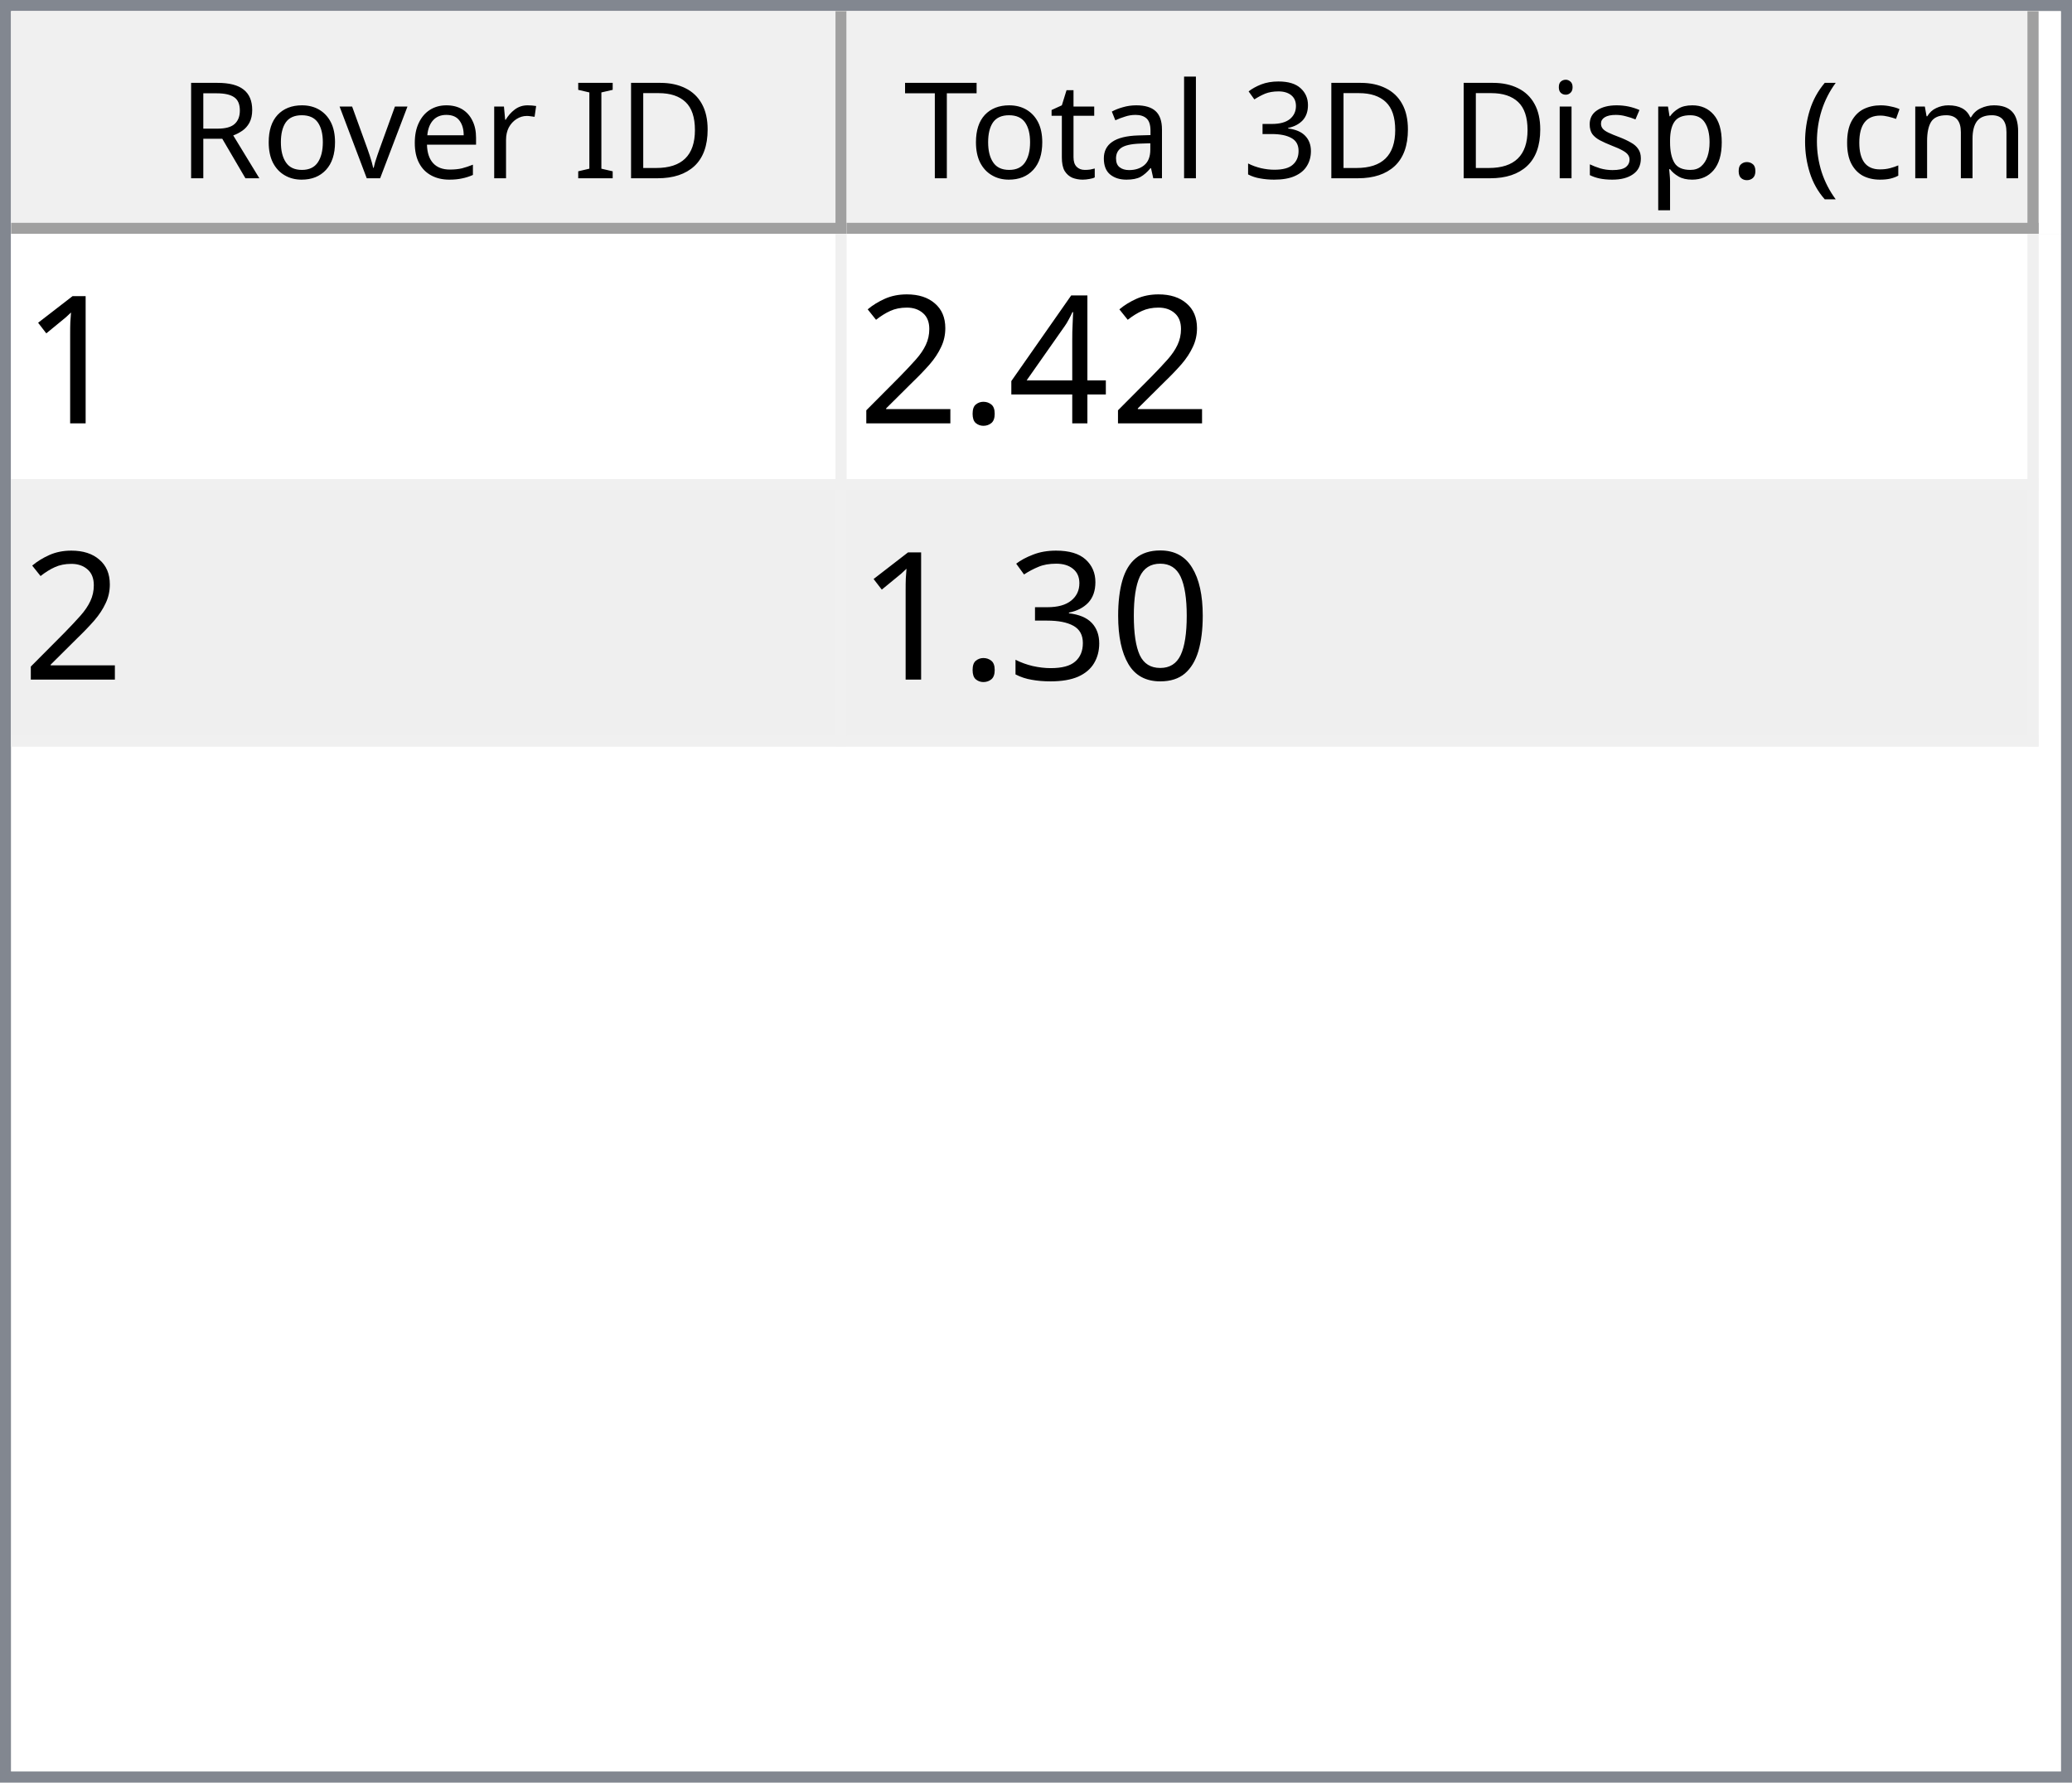
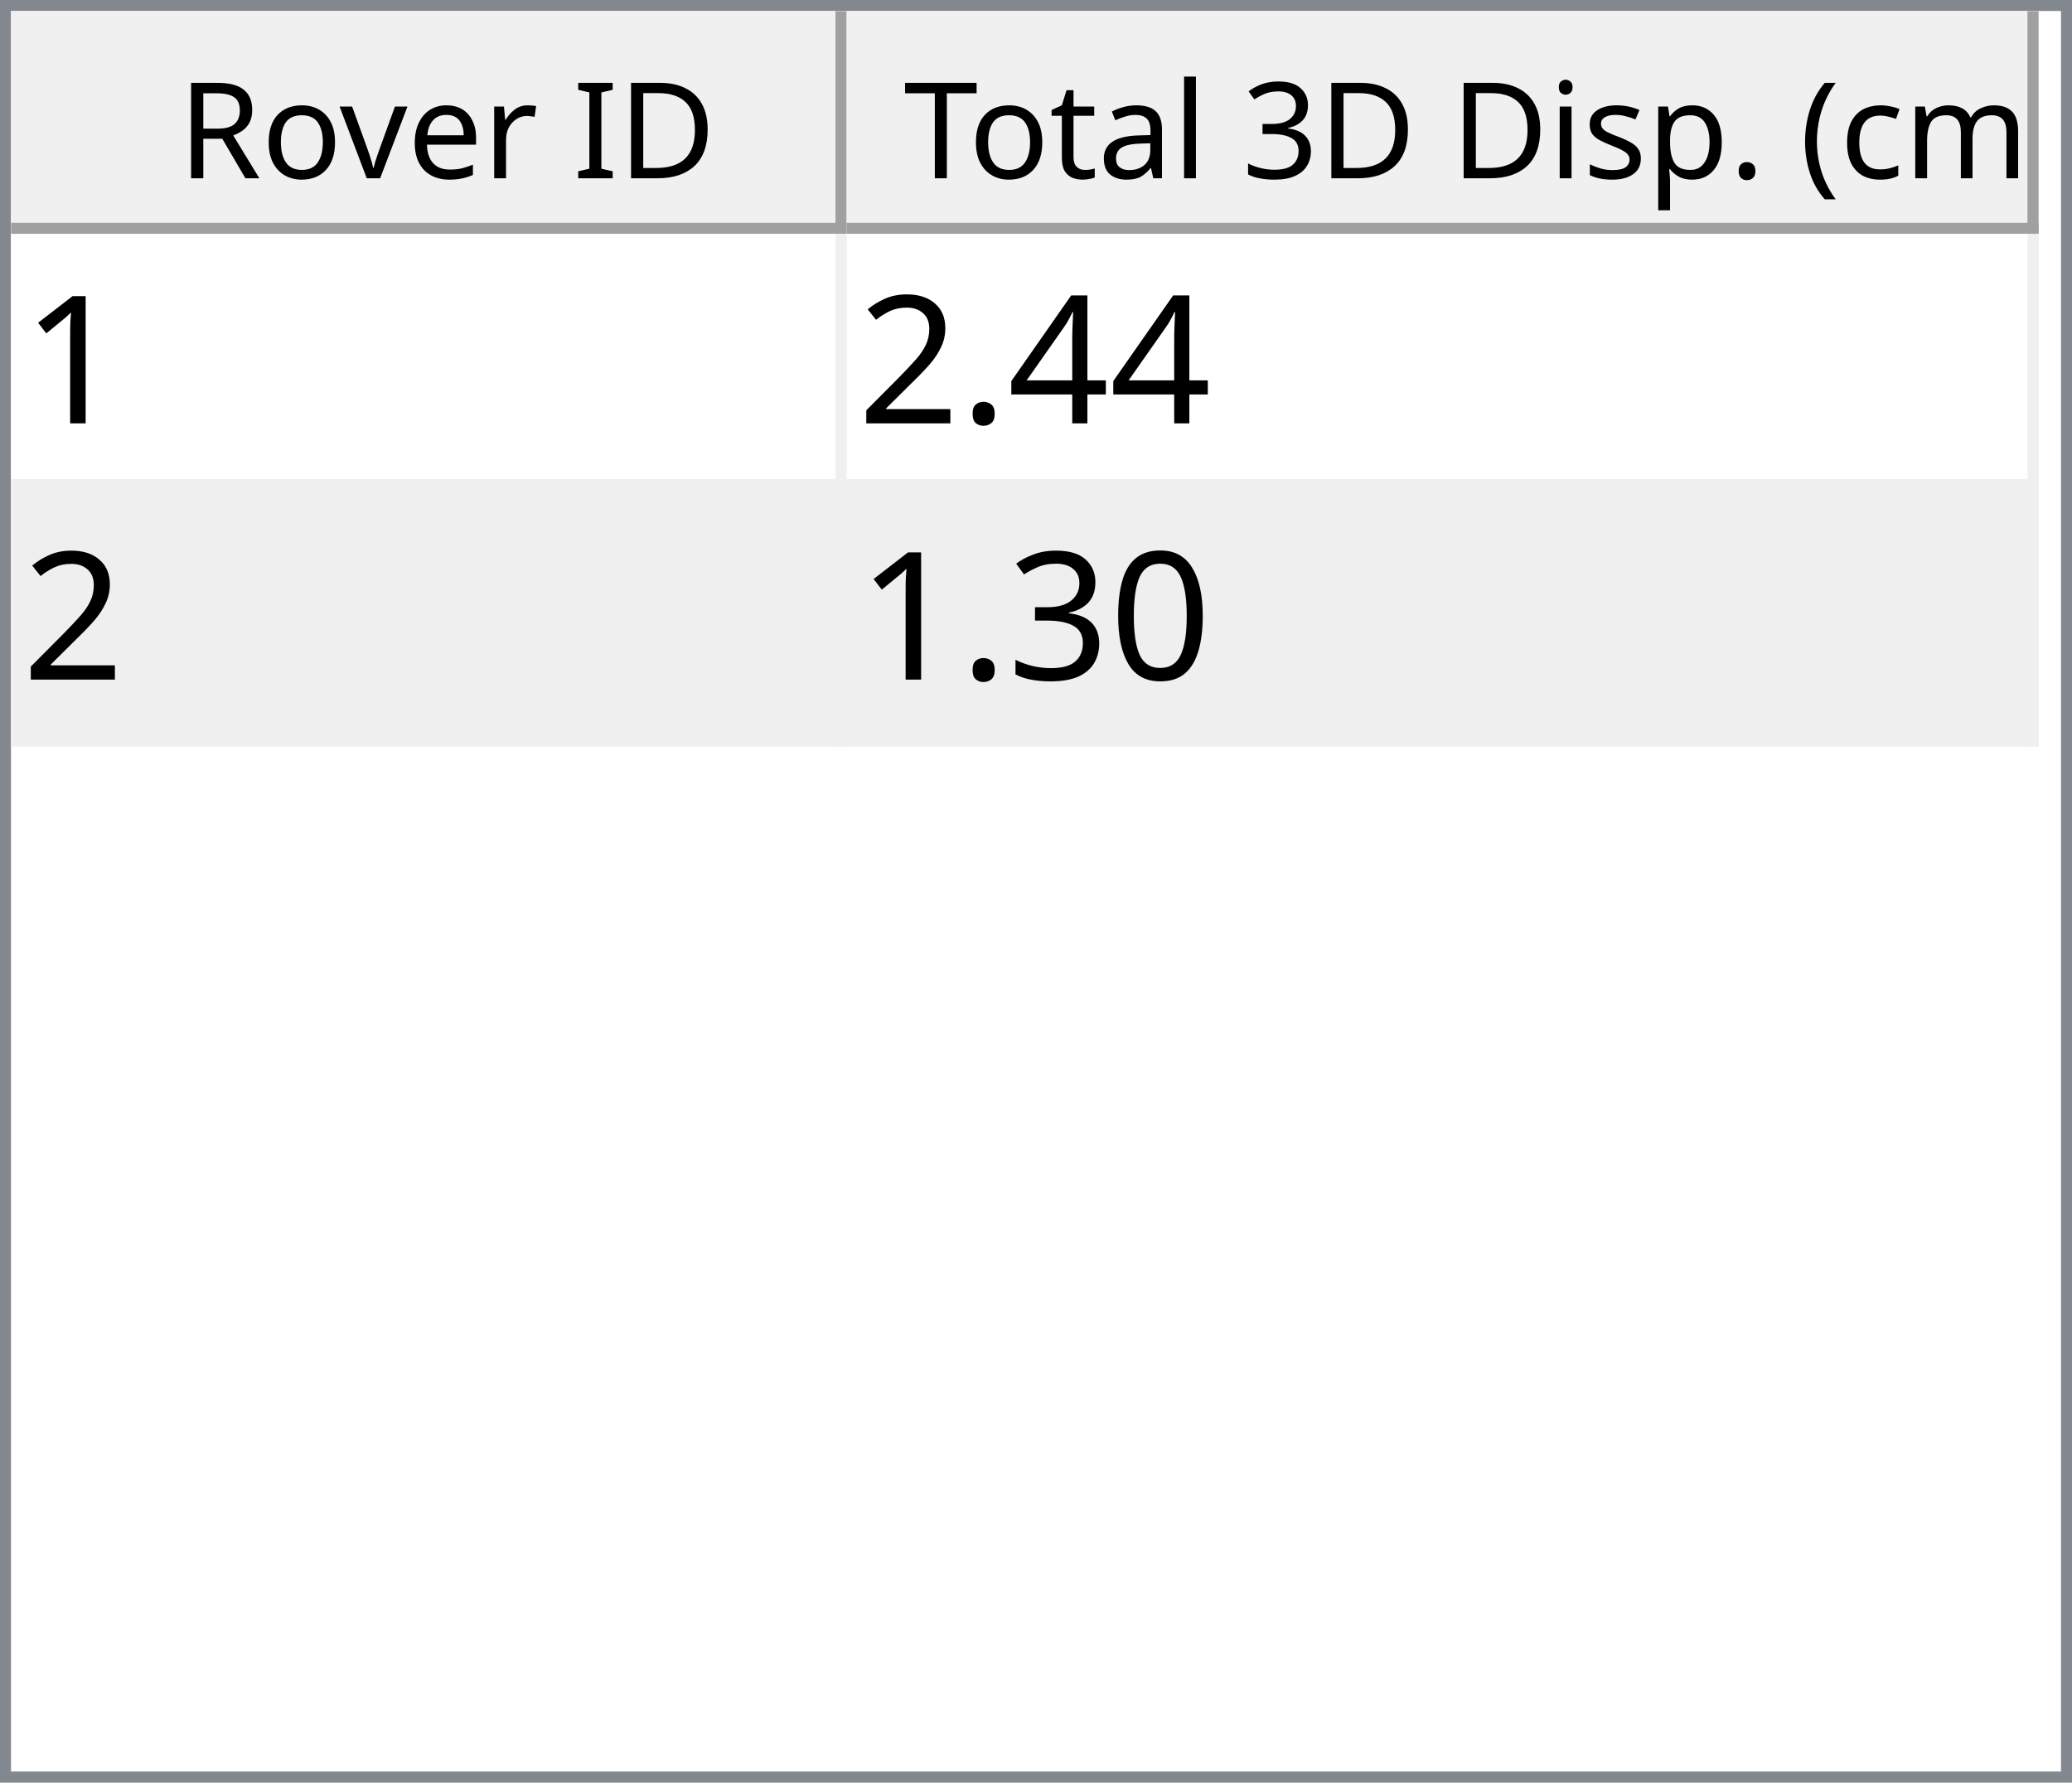
<svg xmlns="http://www.w3.org/2000/svg" style="fill-opacity:1; color-rendering:auto; color-interpolation:auto; text-rendering:auto; stroke:black; stroke-linecap:square; stroke-miterlimit:10; shape-rendering:auto; stroke-opacity:1; fill:black; stroke-dasharray:none; font-weight:normal; stroke-width:1; font-family:'Dialog'; font-style:normal; stroke-linejoin:miter; font-size:12px; stroke-dashoffset:0; image-rendering:auto;" width="186" height="160">
  <defs id="genericDefs" />
  <g>
    <defs id="defs1">
      <clipPath clipPathUnits="userSpaceOnUse" id="clipPath1">
        <path d="M0 0 L186 0 L186 160 L0 160 L0 0 Z" />
      </clipPath>
      <clipPath clipPathUnits="userSpaceOnUse" id="clipPath2">
        <path d="M0 0 L0 160 L186 160 L186 0 Z" />
      </clipPath>
      <clipPath clipPathUnits="userSpaceOnUse" id="clipPath3">
        <path d="M0 0 L0 20 L184 20 L184 0 Z" />
      </clipPath>
      <clipPath clipPathUnits="userSpaceOnUse" id="clipPath4">
        <path d="M0 0 L0 20 L75 20 L75 0 Z" />
      </clipPath>
      <clipPath clipPathUnits="userSpaceOnUse" id="clipPath5">
        <path d="M1 1 L1 19 L74 19 L74 1 Z" />
      </clipPath>
      <clipPath clipPathUnits="userSpaceOnUse" id="clipPath6">
        <path d="M0 0 L0 18 L73 18 L73 0 Z" />
      </clipPath>
      <clipPath clipPathUnits="userSpaceOnUse" id="clipPath7">
        <path d="M-0.5 -0.5 L-0.5 19.5 L74.5 19.5 L74.5 -0.5 Z" />
      </clipPath>
      <clipPath clipPathUnits="userSpaceOnUse" id="clipPath8">
        <path d="M0 0 L0 20 L107 20 L107 0 Z" />
      </clipPath>
      <clipPath clipPathUnits="userSpaceOnUse" id="clipPath9">
        <path d="M1 1 L1 19 L106 19 L106 1 Z" />
      </clipPath>
      <clipPath clipPathUnits="userSpaceOnUse" id="clipPath10">
        <path d="M0 0 L0 18 L105 18 L105 0 Z" />
      </clipPath>
      <clipPath clipPathUnits="userSpaceOnUse" id="clipPath11">
        <path d="M-0.5 -0.5 L-0.5 19.5 L106.5 19.5 L106.5 -0.5 Z" />
      </clipPath>
      <clipPath clipPathUnits="userSpaceOnUse" id="clipPath12">
        <path d="M0 0 L0 138 L184 138 L184 0 Z" />
      </clipPath>
      <clipPath clipPathUnits="userSpaceOnUse" id="clipPath13">
        <path d="M0 0 L0 46 L182 46 L182 0 Z" />
      </clipPath>
      <clipPath clipPathUnits="userSpaceOnUse" id="clipPath14">
        <path d="M-0.5 -0.5 L-0.5 45.5 L181.5 45.5 L181.5 -0.5 Z" />
      </clipPath>
      <clipPath clipPathUnits="userSpaceOnUse" id="clipPath15">
        <path d="M0 0 L0 22 L74 22 L74 0 Z" />
      </clipPath>
      <clipPath clipPathUnits="userSpaceOnUse" id="clipPath16">
        <path d="M0 0 L0 22 L106 22 L106 0 Z" />
      </clipPath>
      <font horiz-adv-x="64.551" id="font1">
        <font-face ascent="107.91" descent="25.098" units-per-em="100" style="font-style:normal; font-family:Segoe UI; font-weight:normal;" />
        <missing-glyph horiz-adv-x="64.551" d="M8.109 0 L8.109 68.266 L56.453 68.266 L56.453 0 L8.109 0 ZM15.328 7.234 L49.219 7.234 L49.219 61.031 L15.328 61.031 L15.328 7.234 Z" />
        <glyph unicode="D" horiz-adv-x="70.117" d="M9.188 0 L9.188 70.016 L28.516 70.016 Q65.531 70.016 65.531 35.891 Q65.531 19.672 55.25 9.836 Q44.969 0 27.734 0 L9.188 0 ZM17.391 62.594 L17.391 7.422 L27.828 7.422 Q41.609 7.422 49.273 14.797 Q56.938 22.172 56.938 35.688 Q56.938 62.594 28.328 62.594 L17.391 62.594 Z" />
        <glyph unicode="I" horiz-adv-x="26.611" d="M17.391 0 L9.188 0 L9.188 70.016 L17.391 70.016 L17.391 0 Z" />
        <glyph unicode=" " horiz-adv-x="27.393" d="" />
        <glyph unicode="r" horiz-adv-x="34.766" d="M34.188 41.891 Q32.078 43.5 28.125 43.5 Q23 43.5 19.555 38.672 Q16.109 33.844 16.109 25.484 L16.109 0 L8.109 0 L8.109 50 L16.109 50 L16.109 39.703 L16.312 39.703 Q18.016 44.969 21.531 47.922 Q25.047 50.875 29.391 50.875 Q32.516 50.875 34.188 50.203 L34.188 41.891 Z" />
        <glyph unicode="e" horiz-adv-x="52.295" d="M48.297 23 L12.984 23 Q13.188 14.656 17.484 10.109 Q21.781 5.562 29.297 5.562 Q37.75 5.562 44.828 11.141 L44.828 3.609 Q38.234 -1.172 27.391 -1.172 Q16.797 -1.172 10.742 5.641 Q4.688 12.453 4.688 24.812 Q4.688 36.469 11.305 43.82 Q17.922 51.172 27.734 51.172 Q37.547 51.172 42.922 44.828 Q48.297 38.484 48.297 27.203 L48.297 23 ZM40.094 29.781 Q40.047 36.719 36.75 40.578 Q33.453 44.438 27.594 44.438 Q21.922 44.438 17.969 40.383 Q14.016 36.328 13.094 29.781 L40.094 29.781 Z" />
        <glyph unicode="v" horiz-adv-x="47.9" d="M47.406 50 L27.484 0 L19.625 0 L0.688 50 L9.469 50 L22.172 13.672 Q23.578 9.672 23.922 6.688 L24.125 6.688 Q24.609 10.453 25.688 13.484 L38.969 50 L47.406 50 Z" />
        <glyph unicode="o" horiz-adv-x="58.594" d="M29 -1.172 Q17.922 -1.172 11.305 5.836 Q4.688 12.844 4.688 24.422 Q4.688 37.016 11.57 44.094 Q18.453 51.172 30.172 51.172 Q41.359 51.172 47.633 44.289 Q53.906 37.406 53.906 25.203 Q53.906 13.234 47.141 6.031 Q40.375 -1.172 29 -1.172 ZM29.594 44.438 Q21.875 44.438 17.383 39.188 Q12.891 33.938 12.891 24.703 Q12.891 15.828 17.43 10.695 Q21.969 5.562 29.594 5.562 Q37.359 5.562 41.531 10.594 Q45.703 15.625 45.703 24.906 Q45.703 34.281 41.531 39.359 Q37.359 44.438 29.594 44.438 Z" />
        <glyph unicode="R" horiz-adv-x="59.814" d="M59.375 0 L49.609 0 L37.891 19.625 Q36.281 22.359 34.766 24.289 Q33.25 26.219 31.664 27.438 Q30.078 28.656 28.25 29.219 Q26.422 29.781 24.125 29.781 L17.391 29.781 L17.391 0 L9.188 0 L9.188 70.016 L30.078 70.016 Q34.672 70.016 38.555 68.867 Q42.438 67.719 45.289 65.375 Q48.141 63.031 49.758 59.547 Q51.375 56.062 51.375 51.375 Q51.375 47.703 50.273 44.656 Q49.172 41.609 47.148 39.211 Q45.125 36.812 42.266 35.133 Q39.406 33.453 35.844 32.516 L35.844 32.328 Q37.594 31.547 38.891 30.547 Q40.188 29.547 41.359 28.18 Q42.531 26.812 43.68 25.078 Q44.828 23.344 46.234 21.047 L59.375 0 ZM17.391 62.594 L17.391 37.203 L28.516 37.203 Q31.594 37.203 34.203 38.133 Q36.812 39.062 38.719 40.797 Q40.625 42.531 41.703 45.047 Q42.781 47.562 42.781 50.688 Q42.781 56.297 39.141 59.445 Q35.5 62.594 28.609 62.594 L17.391 62.594 Z" />
        <glyph unicode=")" horiz-adv-x="30.176" d="M8.297 -15.922 L1.172 -15.922 Q16.406 2.344 16.406 26.812 Q16.406 51.469 1.078 70.016 L8.297 70.016 Q23.531 52.156 23.531 26.703 Q23.531 1.375 8.297 -15.922 Z" />
        <glyph unicode="m" horiz-adv-x="86.133" d="M79.109 0 L71.094 0 L71.094 28.719 Q71.094 37.016 68.531 40.727 Q65.969 44.438 59.906 44.438 Q54.781 44.438 51.195 39.75 Q47.609 35.062 47.609 28.516 L47.609 0 L39.594 0 L39.594 29.688 Q39.594 44.438 28.219 44.438 Q22.953 44.438 19.531 40.016 Q16.109 35.594 16.109 28.516 L16.109 0 L8.109 0 L8.109 50 L16.109 50 L16.109 42.094 L16.312 42.094 Q21.625 51.172 31.844 51.172 Q36.969 51.172 40.773 48.312 Q44.578 45.453 46 40.828 Q51.562 51.172 62.594 51.172 Q79.109 51.172 79.109 30.812 L79.109 0 Z" />
        <glyph unicode="c" horiz-adv-x="46.191" d="M42.188 2.297 Q36.422 -1.172 28.516 -1.172 Q17.828 -1.172 11.258 5.789 Q4.688 12.75 4.688 23.828 Q4.688 36.188 11.766 43.68 Q18.844 51.172 30.672 51.172 Q37.25 51.172 42.281 48.734 L42.281 40.531 Q36.719 44.438 30.375 44.438 Q22.703 44.438 17.797 38.945 Q12.891 33.453 12.891 24.516 Q12.891 15.719 17.508 10.641 Q22.125 5.562 29.891 5.562 Q36.422 5.562 42.188 9.906 L42.188 2.297 Z" />
        <glyph unicode="(" horiz-adv-x="30.176" d="M29.109 -15.922 L21.969 -15.922 Q6.844 1.375 6.844 26.703 Q6.844 52.156 21.969 70.016 L29.203 70.016 Q13.875 51.469 13.875 26.812 Q13.875 2.344 29.109 -15.922 Z" />
        <glyph unicode="." horiz-adv-x="21.68" d="M10.891 -1.078 Q8.641 -1.078 7.055 0.539 Q5.469 2.156 5.469 4.391 Q5.469 6.641 7.055 8.273 Q8.641 9.906 10.891 9.906 Q13.188 9.906 14.797 8.273 Q16.406 6.641 16.406 4.391 Q16.406 2.156 14.797 0.539 Q13.188 -1.078 10.891 -1.078 Z" />
        <glyph unicode="p" horiz-adv-x="58.789" d="M16.312 7.234 L16.109 7.234 L16.109 -23 L8.109 -23 L8.109 50 L16.109 50 L16.109 41.219 L16.312 41.219 Q22.219 51.172 33.594 51.172 Q43.266 51.172 48.688 44.461 Q54.109 37.75 54.109 26.469 Q54.109 13.922 48 6.375 Q41.891 -1.172 31.297 -1.172 Q21.578 -1.172 16.312 7.234 ZM16.109 27.391 L16.109 20.406 Q16.109 14.203 20.141 9.883 Q24.172 5.562 30.375 5.562 Q37.641 5.562 41.773 11.133 Q45.906 16.703 45.906 26.609 Q45.906 34.969 42.047 39.703 Q38.188 44.438 31.594 44.438 Q24.609 44.438 20.359 39.578 Q16.109 34.719 16.109 27.391 Z" />
        <glyph unicode="s" horiz-adv-x="42.432" d="M5.078 1.812 L5.078 10.406 Q11.625 5.562 19.484 5.562 Q30.031 5.562 30.031 12.594 Q30.031 14.594 29.125 15.992 Q28.219 17.391 26.68 18.461 Q25.141 19.531 23.07 20.383 Q21 21.234 18.609 22.172 Q15.281 23.484 12.766 24.828 Q10.25 26.172 8.57 27.859 Q6.891 29.547 6.031 31.695 Q5.172 33.844 5.172 36.719 Q5.172 40.234 6.789 42.945 Q8.406 45.656 11.086 47.484 Q13.766 49.312 17.211 50.242 Q20.656 51.172 24.312 51.172 Q30.812 51.172 35.938 48.922 L35.938 40.828 Q30.422 44.438 23.25 44.438 Q21 44.438 19.195 43.922 Q17.391 43.406 16.094 42.477 Q14.797 41.547 14.086 40.258 Q13.375 38.969 13.375 37.406 Q13.375 35.453 14.086 34.133 Q14.797 32.812 16.164 31.789 Q17.531 30.766 19.484 29.938 Q21.438 29.109 23.922 28.125 Q27.25 26.859 29.883 25.516 Q32.516 24.172 34.375 22.484 Q36.234 20.797 37.234 18.602 Q38.234 16.406 38.234 13.375 Q38.234 9.672 36.602 6.938 Q34.969 4.203 32.234 2.398 Q29.5 0.594 25.93 -0.289 Q22.359 -1.172 18.453 -1.172 Q10.75 -1.172 5.078 1.812 Z" />
        <glyph unicode="i" horiz-adv-x="24.219" d="M12.203 62.703 Q10.062 62.703 8.547 64.164 Q7.031 65.625 7.031 67.875 Q7.031 70.125 8.547 71.609 Q10.062 73.094 12.203 73.094 Q14.406 73.094 15.945 71.609 Q17.484 70.125 17.484 67.875 Q17.484 65.719 15.945 64.211 Q14.406 62.703 12.203 62.703 ZM16.109 0 L8.109 0 L8.109 50 L16.109 50 L16.109 0 Z" />
        <glyph unicode="3" horiz-adv-x="53.906" d="M46.531 19.828 Q46.531 15.094 44.75 11.211 Q42.969 7.328 39.719 4.57 Q36.469 1.812 31.93 0.297 Q27.391 -1.219 21.922 -1.219 Q11.922 -1.219 6 2.594 L6 11.188 Q13.094 5.609 22.219 5.609 Q25.875 5.609 28.828 6.539 Q31.781 7.469 33.906 9.227 Q36.031 10.984 37.18 13.477 Q38.328 15.969 38.328 19.094 Q38.328 32.812 18.797 32.812 L12.984 32.812 L12.984 39.594 L18.5 39.594 Q35.797 39.594 35.797 52.484 Q35.797 64.406 22.609 64.406 Q15.188 64.406 8.688 59.422 L8.688 67.188 Q15.375 71.188 24.609 71.188 Q29 71.188 32.57 69.969 Q36.141 68.75 38.68 66.555 Q41.219 64.359 42.609 61.281 Q44 58.203 44 54.5 Q44 40.672 30.031 36.719 L30.031 36.531 Q33.594 36.141 36.625 34.797 Q39.656 33.453 41.852 31.305 Q44.047 29.156 45.289 26.25 Q46.531 23.344 46.531 19.828 Z" />
        <glyph unicode="l" horiz-adv-x="24.219" d="M16.109 0 L8.109 0 L8.109 74.031 L16.109 74.031 L16.109 0 Z" />
        <glyph unicode="a" horiz-adv-x="50.879" d="M43.891 0 L35.891 0 L35.891 7.812 L35.688 7.812 Q30.469 -1.172 20.312 -1.172 Q12.844 -1.172 8.617 2.781 Q4.391 6.734 4.391 13.281 Q4.391 27.297 20.906 29.594 L35.891 31.688 Q35.891 44.438 25.594 44.438 Q16.547 44.438 9.281 38.281 L9.281 46.484 Q16.656 51.172 26.266 51.172 Q43.891 51.172 43.891 32.516 L43.891 0 ZM35.891 25.297 L23.828 23.641 Q18.266 22.859 15.43 20.875 Q12.594 18.891 12.594 13.875 Q12.594 10.203 15.211 7.883 Q17.828 5.562 22.172 5.562 Q28.125 5.562 32.008 9.742 Q35.891 13.922 35.891 20.312 L35.891 25.297 Z" />
        <glyph unicode="t" horiz-adv-x="33.887" d="M31.297 0.484 Q28.469 -1.078 23.828 -1.078 Q10.688 -1.078 10.688 13.578 L10.688 43.172 L2.094 43.172 L2.094 50 L10.688 50 L10.688 62.203 L18.703 64.797 L18.703 50 L31.297 50 L31.297 43.172 L18.703 43.172 L18.703 14.984 Q18.703 9.969 20.414 7.82 Q22.125 5.672 26.078 5.672 Q29.109 5.672 31.297 7.328 L31.297 0.484 Z" />
        <glyph unicode="T" horiz-adv-x="52.393" d="M50.594 62.594 L30.375 62.594 L30.375 0 L22.172 0 L22.172 62.594 L2 62.594 L2 70.016 L50.594 70.016 L50.594 62.594 Z" />
      </font>
      <font horiz-adv-x="75.0" id="font2">
        <font-face ascent="100.537" descent="21.973" units-per-em="100" style="font-style:normal; font-family:sans-serif; font-weight:normal;" />
        <missing-glyph horiz-adv-x="75.0" d="M12.5 0 L12.5 62.5 L62.5 62.5 L62.5 0 L12.5 0 ZM14.062 1.562 L60.938 1.562 L60.938 60.938 L14.062 60.938 L14.062 1.562 Z" />
        <glyph unicode="1" horiz-adv-x="55.615" d="M37.25 0 L28.469 0 L28.469 56 Q25.297 52.984 20.141 49.953 Q14.984 46.922 10.891 45.406 L10.891 53.906 Q18.266 57.375 23.781 62.305 Q29.297 67.234 31.594 71.875 L37.25 71.875 L37.25 0 Z" />
        <glyph unicode="4" horiz-adv-x="55.615" d="M32.328 0 L32.328 17.141 L1.266 17.141 L1.266 25.203 L33.938 71.578 L41.109 71.578 L41.109 25.203 L50.781 25.203 L50.781 17.141 L41.109 17.141 L41.109 0 L32.328 0 ZM32.328 25.203 L32.328 57.469 L9.906 25.203 L32.328 25.203 Z" />
        <glyph unicode="." horiz-adv-x="27.783" d="M9.078 0 L9.078 10.016 L19.094 10.016 L19.094 0 L9.078 0 Z" />
        <glyph unicode="2" horiz-adv-x="55.615" d="M50.344 8.453 L50.344 0 L3.031 0 Q2.938 3.172 4.047 6.109 Q5.859 10.938 9.836 15.625 Q13.812 20.312 21.344 26.469 Q33.016 36.031 37.117 41.625 Q41.219 47.219 41.219 52.203 Q41.219 57.422 37.477 61.008 Q33.734 64.594 27.734 64.594 Q21.391 64.594 17.578 60.789 Q13.766 56.984 13.719 50.25 L4.688 51.172 Q5.609 61.281 11.664 66.578 Q17.719 71.875 27.938 71.875 Q38.234 71.875 44.242 66.164 Q50.25 60.453 50.25 52 Q50.25 47.703 48.492 43.555 Q46.734 39.406 42.656 34.812 Q38.578 30.219 29.109 22.219 Q21.188 15.578 18.945 13.211 Q16.703 10.844 15.234 8.453 L50.344 8.453 Z" />
        <glyph unicode="0" horiz-adv-x="55.615" d="M4.156 35.297 Q4.156 48 6.766 55.742 Q9.375 63.484 14.523 67.68 Q19.672 71.875 27.484 71.875 Q33.25 71.875 37.594 69.555 Q41.938 67.234 44.773 62.867 Q47.609 58.5 49.219 52.227 Q50.828 45.953 50.828 35.297 Q50.828 22.703 48.242 14.969 Q45.656 7.234 40.508 3.008 Q35.359 -1.219 27.484 -1.219 Q17.141 -1.219 11.234 6.203 Q4.156 15.141 4.156 35.297 ZM13.188 35.297 Q13.188 17.672 17.312 11.836 Q21.438 6 27.484 6 Q33.547 6 37.672 11.859 Q41.797 17.719 41.797 35.297 Q41.797 52.984 37.672 58.789 Q33.547 64.594 27.391 64.594 Q21.344 64.594 17.719 59.469 Q13.188 52.938 13.188 35.297 Z" />
        <glyph unicode="3" horiz-adv-x="55.615" d="M4.203 18.891 L12.984 20.062 Q14.5 12.594 18.141 9.297 Q21.781 6 27 6 Q33.203 6 37.477 10.297 Q41.75 14.594 41.75 20.953 Q41.75 27 37.797 30.93 Q33.844 34.859 27.734 34.859 Q25.25 34.859 21.531 33.891 L22.516 41.609 Q23.391 41.5 23.922 41.5 Q29.547 41.5 34.039 44.43 Q38.531 47.359 38.531 53.469 Q38.531 58.297 35.258 61.477 Q31.984 64.656 26.812 64.656 Q21.688 64.656 18.266 61.43 Q14.844 58.203 13.875 51.766 L5.078 53.328 Q6.688 62.156 12.398 67.016 Q18.109 71.875 26.609 71.875 Q32.469 71.875 37.398 69.359 Q42.328 66.844 44.945 62.5 Q47.562 58.156 47.562 53.266 Q47.562 48.641 45.07 44.828 Q42.578 41.016 37.703 38.766 Q44.047 37.312 47.562 32.695 Q51.078 28.078 51.078 21.141 Q51.078 11.766 44.242 5.25 Q37.406 -1.266 26.953 -1.266 Q17.531 -1.266 11.305 4.352 Q5.078 9.969 4.203 18.891 Z" />
      </font>
    </defs>
    <g style="fill:white; stroke:white;">
      <rect x="0" y="0" width="186" style="clip-path:url(#clipPath1); stroke:none;" height="160" />
    </g>
    <g style="fill:white; text-rendering:optimizeSpeed; color-rendering:optimizeSpeed; image-rendering:optimizeSpeed; shape-rendering:crispEdges; stroke:white; color-interpolation:sRGB;">
      <rect x="0" width="186" height="160" y="0" style="stroke:none;" />
      <path style="stroke:none;" d="M0 160 L186 160 L186 0 L0 0 Z" />
    </g>
    <g style="fill:rgb(240,240,240); font-family:'Segoe UI'; stroke:rgb(240,240,240);">
      <rect x="0" y="0" width="186" style="clip-path:url(#clipPath2); stroke:none;" height="160" />
    </g>
    <g style="fill:rgb(130,135,144); font-family:'Segoe UI'; stroke:rgb(130,135,144);">
      <path d="M0 0 L186 0 L186 160 L0 160 L0 0 ZM1 1 L185 1 L185 159 L1 159 L1 1 Z" style="fill-rule:evenodd; clip-path:url(#clipPath2); stroke:none;" />
    </g>
    <g style="fill:white; font-family:'Segoe UI'; stroke:white;" transform="translate(1,1)">
      <rect x="0" y="0" width="184" style="clip-path:url(#clipPath3); stroke:none;" height="20" />
    </g>
    <g style="fill:rgb(240,240,240); font-family:'Segoe UI'; stroke:rgb(240,240,240);" transform="translate(1,1)">
      <rect x="0" y="0" width="75" style="clip-path:url(#clipPath4); stroke:none;" height="20" />
    </g>
    <g style="font-family:'Segoe UI';" transform="translate(2,2)">
      <text x="14" xml:space="preserve" y="14" style="clip-path:url(#clipPath6); stroke:none;">Rover ID</text>
    </g>
    <g style="fill:rgb(160,160,160); font-family:'Segoe UI'; stroke:rgb(160,160,160); stroke-linejoin:bevel;" transform="translate(1.5,1.5)">
      <line x1="74" x2="74" y1="0" style="fill:none; clip-path:url(#clipPath7);" y2="19" />
    </g>
    <g style="fill:rgb(160,160,160); font-family:'Segoe UI'; stroke:rgb(160,160,160); stroke-linejoin:bevel;" transform="matrix(1,0,0,1,1,1) translate(0.5,0.5)">
      <line x1="0" x2="74" y1="19" style="fill:none; clip-path:url(#clipPath7);" y2="19" />
    </g>
    <g style="fill:rgb(240,240,240); font-family:'Segoe UI'; stroke:rgb(240,240,240);" transform="translate(76,1)">
      <rect x="0" y="0" width="107" style="clip-path:url(#clipPath8); stroke:none;" height="20" />
    </g>
    <g style="font-family:'Segoe UI';" transform="translate(77,2)">
      <text x="1" xml:space="preserve" y="14" style="clip-path:url(#clipPath10); stroke:none;"> Total 3D Disp. (cm)</text>
    </g>
    <g style="fill:rgb(160,160,160); font-family:'Segoe UI'; stroke:rgb(160,160,160); stroke-linejoin:bevel;" transform="translate(76.5,1.5)">
      <line x1="106" x2="106" y1="0" style="fill:none; clip-path:url(#clipPath11);" y2="19" />
    </g>
    <g style="fill:rgb(160,160,160); font-family:'Segoe UI'; stroke:rgb(160,160,160); stroke-linejoin:bevel;" transform="matrix(1,0,0,1,76,1) translate(0.5,0.5)">
      <line x1="0" x2="106" y1="19" style="fill:none; clip-path:url(#clipPath11);" y2="19" />
    </g>
    <g style="fill:white; font-family:'Segoe UI'; stroke:white;" transform="translate(1,21)">
      <rect x="0" y="0" width="184" style="clip-path:url(#clipPath12); stroke:none;" height="138" />
    </g>
    <g style="fill:rgb(240,240,240); font-size:16px; font-family:sans-serif; stroke:rgb(240,240,240);" transform="translate(1,21)">
      <rect x="0" y="0" width="182" style="clip-path:url(#clipPath13); stroke:none;" height="46" />
      <line transform="translate(0.5,0.5)" x1="0" x2="181" y1="22" style="clip-path:url(#clipPath14); fill:none; stroke-linejoin:bevel;" y2="22" />
    </g>
    <g transform="matrix(1,0,0,1,1,21) translate(0.5,0.5)" style="fill:rgb(240,240,240); font-size:16px; font-family:sans-serif; stroke:rgb(240,240,240); stroke-linejoin:bevel;">
      <line x1="0" x2="181" y1="45" style="fill:none; clip-path:url(#clipPath14);" y2="45" />
    </g>
    <g transform="matrix(1,0,0,1,1,21) translate(0.5,0.5)" style="fill:rgb(240,240,240); font-size:16px; font-family:sans-serif; stroke:rgb(240,240,240); stroke-linejoin:bevel;">
      <line x1="74" x2="74" y1="0" style="fill:none; clip-path:url(#clipPath14);" y2="45" />
    </g>
    <g transform="matrix(1,0,0,1,1,21) translate(0.5,0.5)" style="fill:rgb(240,240,240); font-size:16px; font-family:sans-serif; stroke:rgb(240,240,240); stroke-linejoin:bevel;">
      <line x1="181" x2="181" y1="0" style="fill:none; clip-path:url(#clipPath14);" y2="45" />
    </g>
    <g style="fill:white; font-size:16px; font-family:sans-serif; stroke:white;" transform="matrix(1,0,0,1,1,21)">
      <rect x="0" y="0" width="74" style="clip-path:url(#clipPath15); stroke:none;" height="22" />
      <text x="1" y="17" style="fill:black; clip-path:url(#clipPath15); stroke:none;" xml:space="preserve">1</text>
    </g>
    <g style="fill:white; font-size:16px; font-family:sans-serif; stroke:white;" transform="matrix(1,0,0,1,1,21) translate(75,0)">
      <rect x="0" y="0" width="106" style="clip-path:url(#clipPath16); stroke:none;" height="22" />
-       <text x="1" y="17" style="fill:black; clip-path:url(#clipPath16); stroke:none;" xml:space="preserve">2.42</text>
+       <text x="1" y="17" style="fill:black; clip-path:url(#clipPath16); stroke:none;" xml:space="preserve">2.44</text>
    </g>
    <g style="fill:rgb(239,239,239); font-size:16px; font-family:sans-serif; stroke:rgb(239,239,239);" transform="matrix(1,0,0,1,1,21) translate(0,23)">
      <rect x="0" y="0" width="74" style="clip-path:url(#clipPath15); stroke:none;" height="22" />
      <text x="1" y="17" style="fill:black; clip-path:url(#clipPath15); stroke:none;" xml:space="preserve">2</text>
    </g>
    <g style="fill:rgb(239,239,239); font-size:16px; font-family:sans-serif; stroke:rgb(239,239,239);" transform="matrix(1,0,0,1,1,21) translate(75,23)">
      <rect x="0" y="0" width="106" style="clip-path:url(#clipPath16); stroke:none;" height="22" />
      <text x="1" y="17" style="fill:black; clip-path:url(#clipPath16); stroke:none;" xml:space="preserve">1.30</text>
    </g>
  </g>
</svg>
